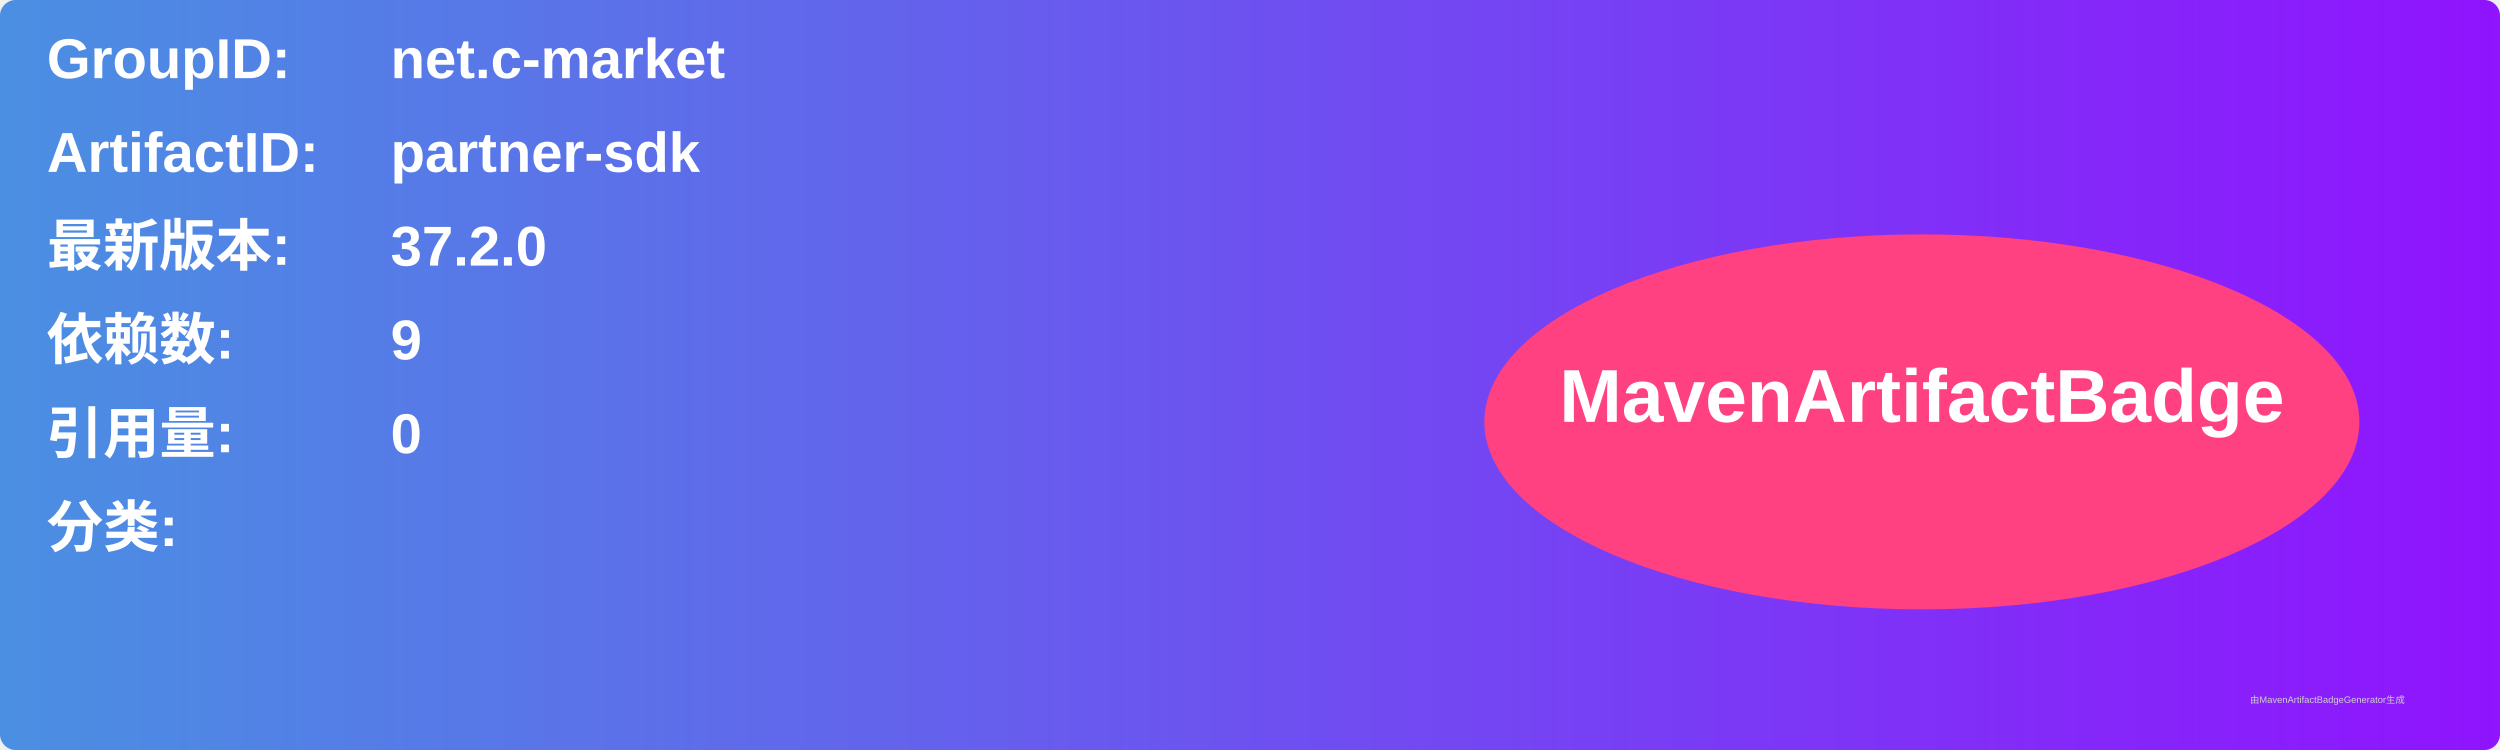
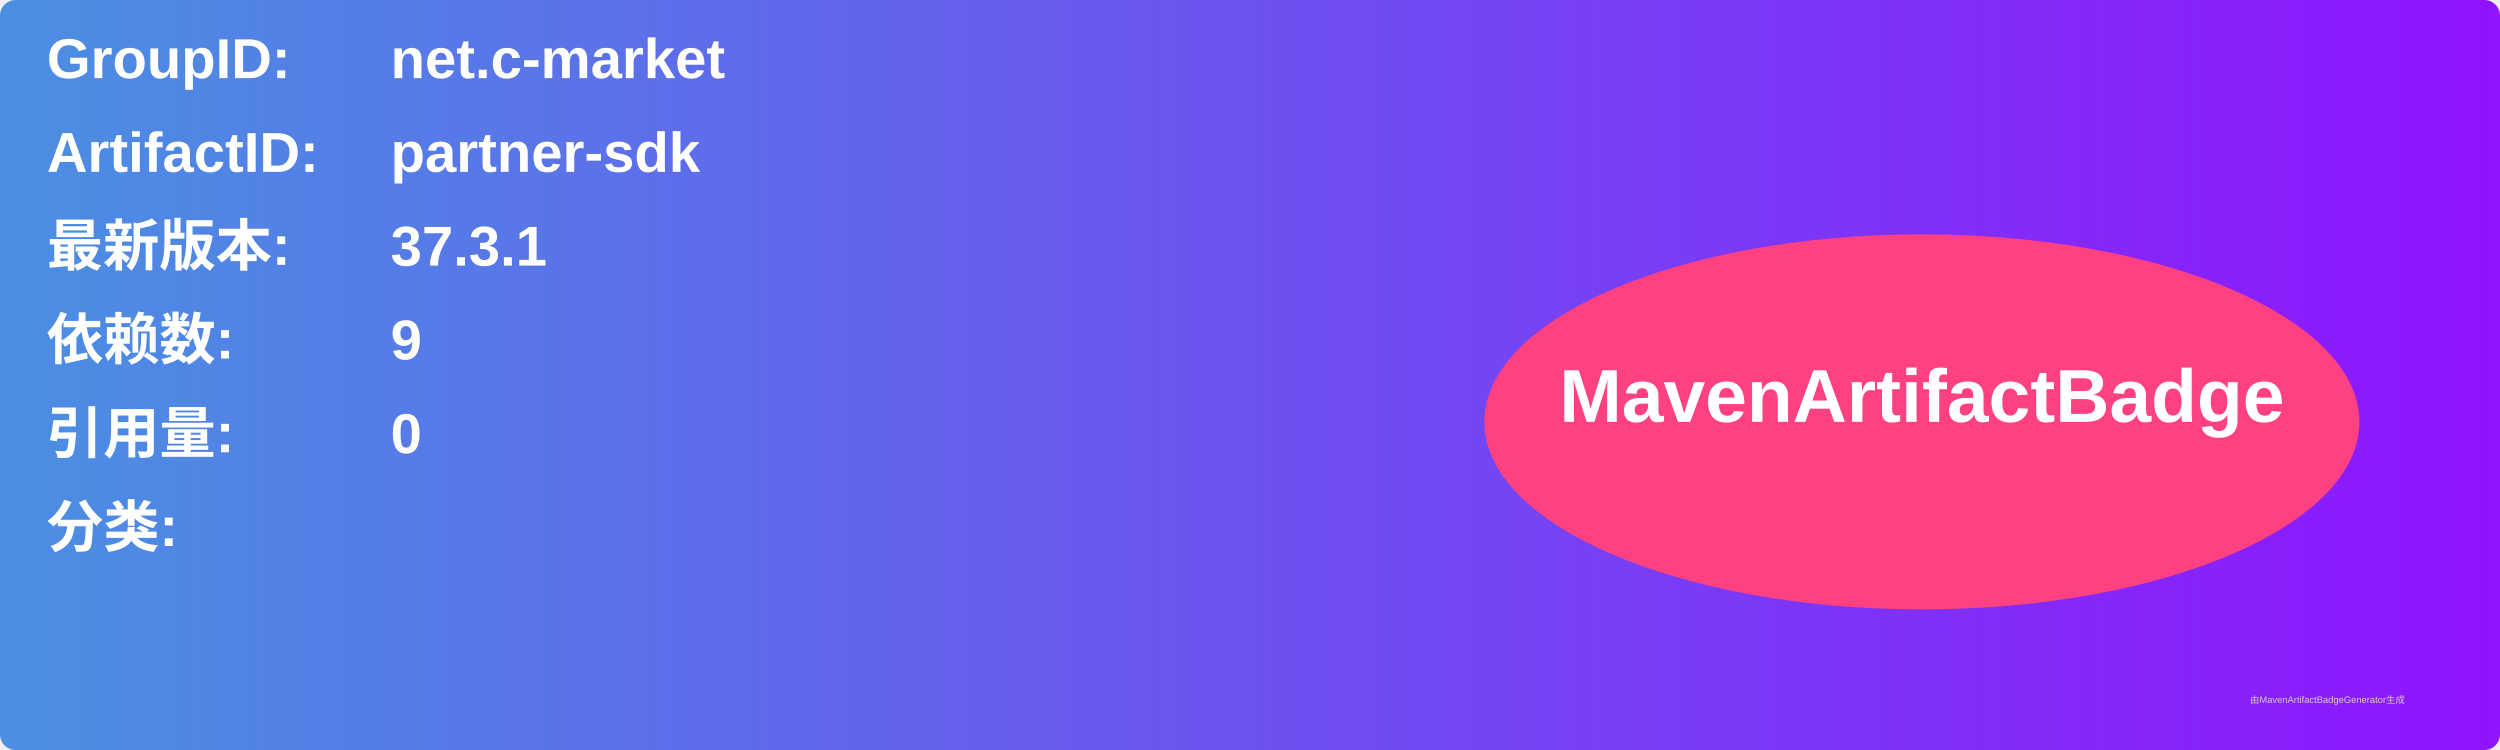
<svg xmlns="http://www.w3.org/2000/svg" width="800" height="240" viewBox="0 0 800 240">
  <linearGradient id="grad" x1="0%" y1="0%" x2="100%" y2="0%">
    <stop offset="0%" stop-color="#4a90e2" />
    <stop offset="100%" stop-color="#9013fe" />
  </linearGradient>
  <rect width="100%" height="100%" rx="5" ry="5" fill="url(#grad)" />
  <g transform="translate(15, 15)">
    <text x="0" y="10" font-family="Arial" font-size="18" fill="white" font-weight="bold" width="260">GroupID:</text>
    <text x="110" y="10" font-family="Arial" font-size="18" fill="white" font-weight="bold" width="460">net.c-market</text>
    <text x="0" y="40" font-family="Arial" font-size="18" fill="white" font-weight="bold" width="260">ArtifactID:</text>
    <text x="110" y="40" font-family="Arial" font-size="18" fill="white" font-weight="bold" width="460">partner-sdk</text>
    <text x="0" y="70" font-family="Arial" font-size="18" fill="white" font-weight="bold">最新版本:</text>
    <text x="110" y="70" font-family="Arial" font-size="18" fill="white" font-weight="bold">
-       <tspan font-weight="bold">37.2.0</tspan>
+       <tspan font-weight="bold">37.3.1</tspan>
    </text>
    <text x="0" y="100" font-family="Arial" font-size="18" fill="white" font-weight="bold">依赖数: </text>
    <text x="110" y="100" font-family="Arial" font-size="18" fill="white">
      <tspan font-weight="bold">9</tspan>
    </text>
    <text x="0" y="130" font-family="Arial" font-size="18" fill="white" font-weight="bold">引用量: </text>
    <text x="110" y="130" font-family="Arial" font-size="18" fill="white">
      <tspan font-weight="bold">0</tspan>
    </text>
    <text x="0" y="160" font-family="Arial" font-size="18" fill="white" font-weight="bold">分类:</text>
    <text x="10" y="190" font-family="Arial" font-size="10" fill="white">
      <tspan font-weight="bold" />
    </text>
    <ellipse cx="600" cy="120" rx="140" ry="60" fill="#ff4081" />
    <text x="600" y="120" text-anchor="middle" font-family="Arial" font-size="24" fill="white" font-weight="bold">MavenArtifactBadge</text>
  </g>
  <text x="720" y="225" font-family="Arial" font-size="3" fill="#d0d0d0">由MavenArtifactBadgeGenerator生成</text>
</svg>
